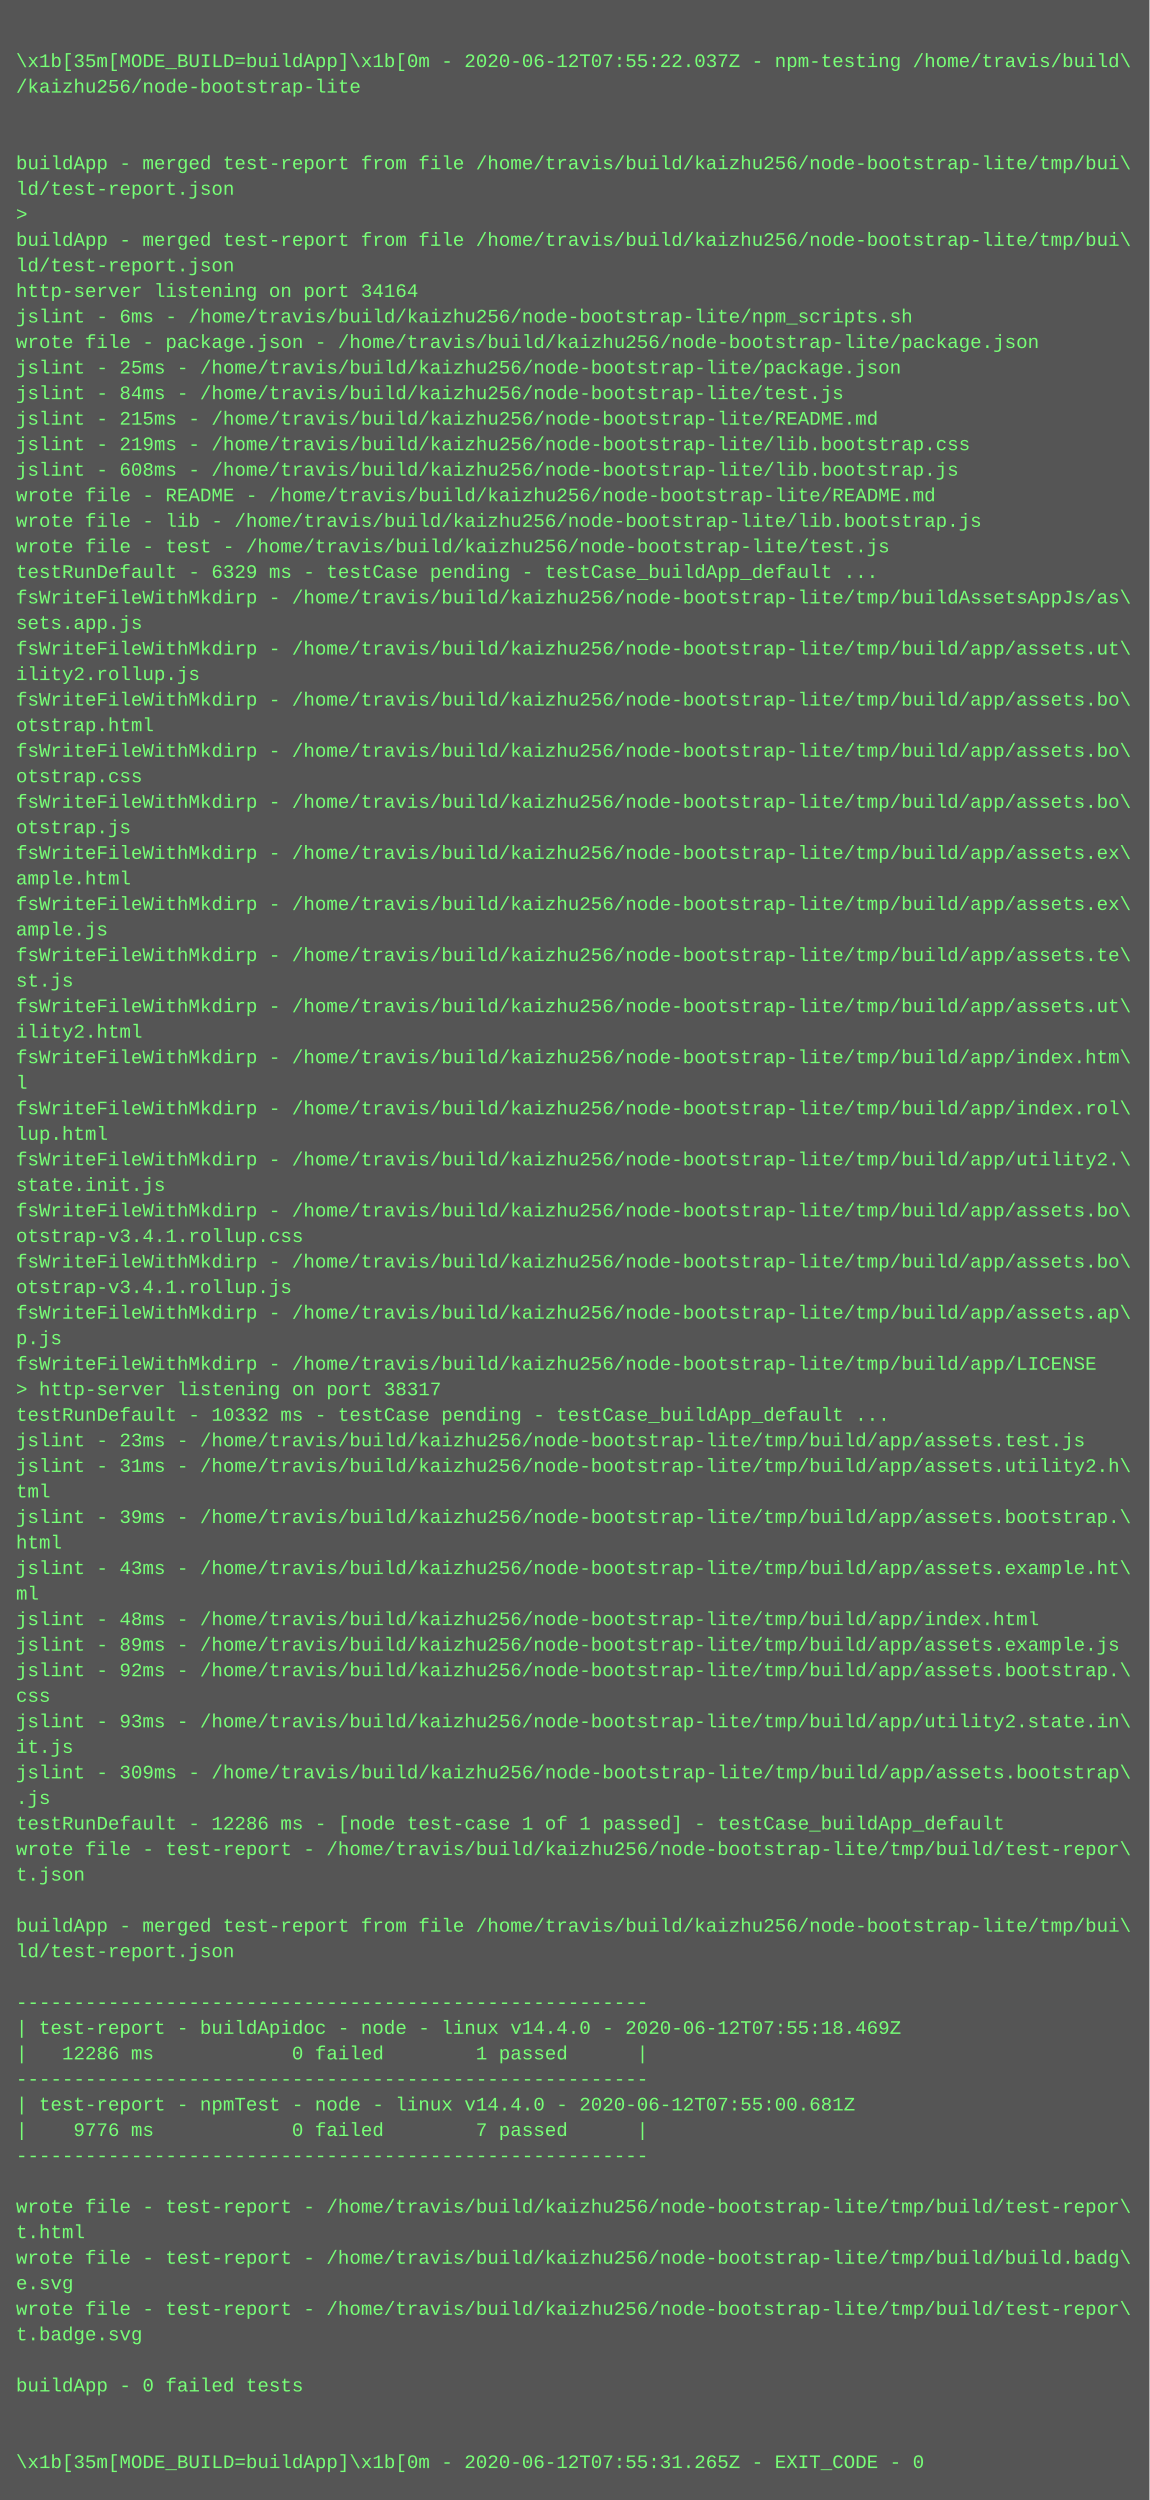
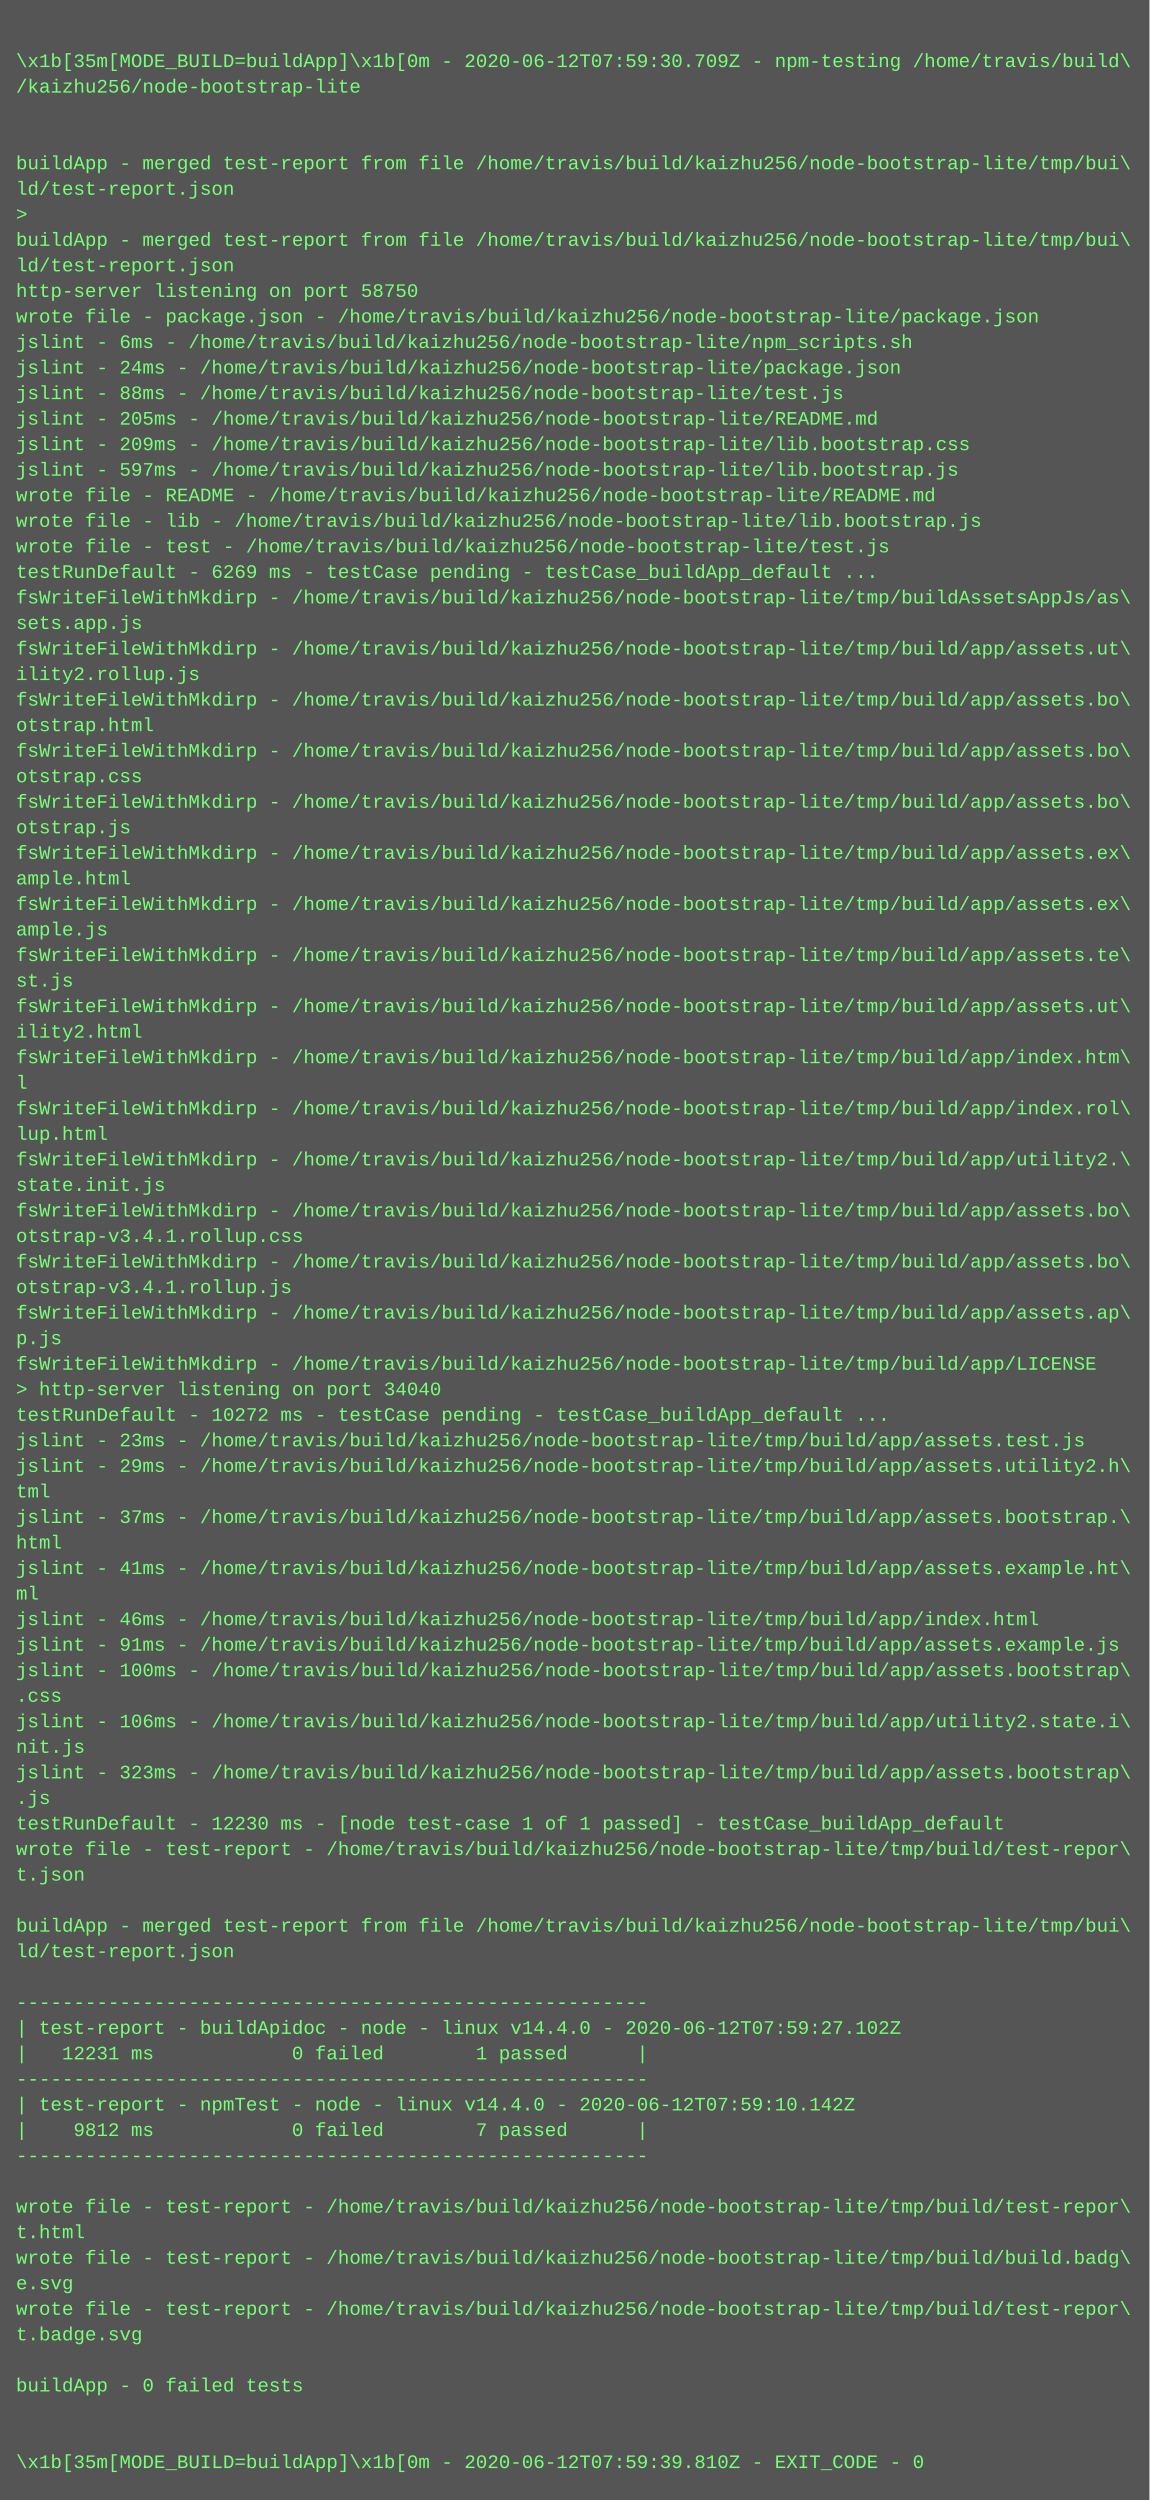
<svg xmlns="http://www.w3.org/2000/svg" height="1566" width="720">
  <rect height="1566" fill="#555" width="720" />
  <text fill="#7f7" font-family="Courier New" font-size="12" xml:space="preserve">
    <tspan x="10" y="26" />
-     <tspan x="10" y="42">\x1b[35m[MODE_BUILD=buildApp]\x1b[0m - 2020-06-12T07:55:22.037Z - npm-testing /home/travis/build\</tspan>
+     <tspan x="10" y="42">\x1b[35m[MODE_BUILD=buildApp]\x1b[0m - 2020-06-12T07:59:30.709Z - npm-testing /home/travis/build\</tspan>
    <tspan x="10" y="58">/kaizhu256/node-bootstrap-lite</tspan>
    <tspan x="10" y="74" />
    <tspan x="10" y="90" />
    <tspan x="10" y="106">buildApp - merged test-report from file /home/travis/build/kaizhu256/node-bootstrap-lite/tmp/bui\</tspan>
    <tspan x="10" y="122">ld/test-report.json</tspan>
    <tspan x="10" y="138">&gt; </tspan>
    <tspan x="10" y="154">buildApp - merged test-report from file /home/travis/build/kaizhu256/node-bootstrap-lite/tmp/bui\</tspan>
    <tspan x="10" y="170">ld/test-report.json</tspan>
-     <tspan x="10" y="186">http-server listening on port 34164</tspan>
-     <tspan x="10" y="202">jslint - 6ms - /home/travis/build/kaizhu256/node-bootstrap-lite/npm_scripts.sh</tspan>
-     <tspan x="10" y="218">wrote file - package.json - /home/travis/build/kaizhu256/node-bootstrap-lite/package.json</tspan>
-     <tspan x="10" y="234">jslint - 25ms - /home/travis/build/kaizhu256/node-bootstrap-lite/package.json</tspan>
-     <tspan x="10" y="250">jslint - 84ms - /home/travis/build/kaizhu256/node-bootstrap-lite/test.js</tspan>
-     <tspan x="10" y="266">jslint - 215ms - /home/travis/build/kaizhu256/node-bootstrap-lite/README.md</tspan>
-     <tspan x="10" y="282">jslint - 219ms - /home/travis/build/kaizhu256/node-bootstrap-lite/lib.bootstrap.css</tspan>
-     <tspan x="10" y="298">jslint - 608ms - /home/travis/build/kaizhu256/node-bootstrap-lite/lib.bootstrap.js</tspan>
+     <tspan x="10" y="186">http-server listening on port 58750</tspan>
+     <tspan x="10" y="202">wrote file - package.json - /home/travis/build/kaizhu256/node-bootstrap-lite/package.json</tspan>
+     <tspan x="10" y="218">jslint - 6ms - /home/travis/build/kaizhu256/node-bootstrap-lite/npm_scripts.sh</tspan>
+     <tspan x="10" y="234">jslint - 24ms - /home/travis/build/kaizhu256/node-bootstrap-lite/package.json</tspan>
+     <tspan x="10" y="250">jslint - 88ms - /home/travis/build/kaizhu256/node-bootstrap-lite/test.js</tspan>
+     <tspan x="10" y="266">jslint - 205ms - /home/travis/build/kaizhu256/node-bootstrap-lite/README.md</tspan>
+     <tspan x="10" y="282">jslint - 209ms - /home/travis/build/kaizhu256/node-bootstrap-lite/lib.bootstrap.css</tspan>
+     <tspan x="10" y="298">jslint - 597ms - /home/travis/build/kaizhu256/node-bootstrap-lite/lib.bootstrap.js</tspan>
    <tspan x="10" y="314">wrote file - README - /home/travis/build/kaizhu256/node-bootstrap-lite/README.md</tspan>
    <tspan x="10" y="330">wrote file - lib - /home/travis/build/kaizhu256/node-bootstrap-lite/lib.bootstrap.js</tspan>
    <tspan x="10" y="346">wrote file - test - /home/travis/build/kaizhu256/node-bootstrap-lite/test.js</tspan>
-     <tspan x="10" y="362">testRunDefault - 6329 ms - testCase pending - testCase_buildApp_default ...</tspan>
+     <tspan x="10" y="362">testRunDefault - 6269 ms - testCase pending - testCase_buildApp_default ...</tspan>
    <tspan x="10" y="378">fsWriteFileWithMkdirp - /home/travis/build/kaizhu256/node-bootstrap-lite/tmp/buildAssetsAppJs/as\</tspan>
    <tspan x="10" y="394">sets.app.js</tspan>
    <tspan x="10" y="410">fsWriteFileWithMkdirp - /home/travis/build/kaizhu256/node-bootstrap-lite/tmp/build/app/assets.ut\</tspan>
    <tspan x="10" y="426">ility2.rollup.js</tspan>
    <tspan x="10" y="442">fsWriteFileWithMkdirp - /home/travis/build/kaizhu256/node-bootstrap-lite/tmp/build/app/assets.bo\</tspan>
    <tspan x="10" y="458">otstrap.html</tspan>
    <tspan x="10" y="474">fsWriteFileWithMkdirp - /home/travis/build/kaizhu256/node-bootstrap-lite/tmp/build/app/assets.bo\</tspan>
    <tspan x="10" y="490">otstrap.css</tspan>
    <tspan x="10" y="506">fsWriteFileWithMkdirp - /home/travis/build/kaizhu256/node-bootstrap-lite/tmp/build/app/assets.bo\</tspan>
    <tspan x="10" y="522">otstrap.js</tspan>
    <tspan x="10" y="538">fsWriteFileWithMkdirp - /home/travis/build/kaizhu256/node-bootstrap-lite/tmp/build/app/assets.ex\</tspan>
    <tspan x="10" y="554">ample.html</tspan>
    <tspan x="10" y="570">fsWriteFileWithMkdirp - /home/travis/build/kaizhu256/node-bootstrap-lite/tmp/build/app/assets.ex\</tspan>
    <tspan x="10" y="586">ample.js</tspan>
    <tspan x="10" y="602">fsWriteFileWithMkdirp - /home/travis/build/kaizhu256/node-bootstrap-lite/tmp/build/app/assets.te\</tspan>
    <tspan x="10" y="618">st.js</tspan>
    <tspan x="10" y="634">fsWriteFileWithMkdirp - /home/travis/build/kaizhu256/node-bootstrap-lite/tmp/build/app/assets.ut\</tspan>
    <tspan x="10" y="650">ility2.html</tspan>
    <tspan x="10" y="666">fsWriteFileWithMkdirp - /home/travis/build/kaizhu256/node-bootstrap-lite/tmp/build/app/index.htm\</tspan>
    <tspan x="10" y="682">l</tspan>
    <tspan x="10" y="698">fsWriteFileWithMkdirp - /home/travis/build/kaizhu256/node-bootstrap-lite/tmp/build/app/index.rol\</tspan>
    <tspan x="10" y="714">lup.html</tspan>
    <tspan x="10" y="730">fsWriteFileWithMkdirp - /home/travis/build/kaizhu256/node-bootstrap-lite/tmp/build/app/utility2.\</tspan>
    <tspan x="10" y="746">state.init.js</tspan>
    <tspan x="10" y="762">fsWriteFileWithMkdirp - /home/travis/build/kaizhu256/node-bootstrap-lite/tmp/build/app/assets.bo\</tspan>
    <tspan x="10" y="778">otstrap-v3.4.1.rollup.css</tspan>
    <tspan x="10" y="794">fsWriteFileWithMkdirp - /home/travis/build/kaizhu256/node-bootstrap-lite/tmp/build/app/assets.bo\</tspan>
    <tspan x="10" y="810">otstrap-v3.4.1.rollup.js</tspan>
    <tspan x="10" y="826">fsWriteFileWithMkdirp - /home/travis/build/kaizhu256/node-bootstrap-lite/tmp/build/app/assets.ap\</tspan>
    <tspan x="10" y="842">p.js</tspan>
    <tspan x="10" y="858">fsWriteFileWithMkdirp - /home/travis/build/kaizhu256/node-bootstrap-lite/tmp/build/app/LICENSE</tspan>
-     <tspan x="10" y="874">&gt; http-server listening on port 38317</tspan>
-     <tspan x="10" y="890">testRunDefault - 10332 ms - testCase pending - testCase_buildApp_default ...</tspan>
+     <tspan x="10" y="874">&gt; http-server listening on port 34040</tspan>
+     <tspan x="10" y="890">testRunDefault - 10272 ms - testCase pending - testCase_buildApp_default ...</tspan>
    <tspan x="10" y="906">jslint - 23ms - /home/travis/build/kaizhu256/node-bootstrap-lite/tmp/build/app/assets.test.js</tspan>
-     <tspan x="10" y="922">jslint - 31ms - /home/travis/build/kaizhu256/node-bootstrap-lite/tmp/build/app/assets.utility2.h\</tspan>
+     <tspan x="10" y="922">jslint - 29ms - /home/travis/build/kaizhu256/node-bootstrap-lite/tmp/build/app/assets.utility2.h\</tspan>
    <tspan x="10" y="938">tml</tspan>
-     <tspan x="10" y="954">jslint - 39ms - /home/travis/build/kaizhu256/node-bootstrap-lite/tmp/build/app/assets.bootstrap.\</tspan>
+     <tspan x="10" y="954">jslint - 37ms - /home/travis/build/kaizhu256/node-bootstrap-lite/tmp/build/app/assets.bootstrap.\</tspan>
    <tspan x="10" y="970">html</tspan>
-     <tspan x="10" y="986">jslint - 43ms - /home/travis/build/kaizhu256/node-bootstrap-lite/tmp/build/app/assets.example.ht\</tspan>
+     <tspan x="10" y="986">jslint - 41ms - /home/travis/build/kaizhu256/node-bootstrap-lite/tmp/build/app/assets.example.ht\</tspan>
    <tspan x="10" y="1002">ml</tspan>
-     <tspan x="10" y="1018">jslint - 48ms - /home/travis/build/kaizhu256/node-bootstrap-lite/tmp/build/app/index.html</tspan>
-     <tspan x="10" y="1034">jslint - 89ms - /home/travis/build/kaizhu256/node-bootstrap-lite/tmp/build/app/assets.example.js</tspan>
-     <tspan x="10" y="1050">jslint - 92ms - /home/travis/build/kaizhu256/node-bootstrap-lite/tmp/build/app/assets.bootstrap.\</tspan>
-     <tspan x="10" y="1066">css</tspan>
-     <tspan x="10" y="1082">jslint - 93ms - /home/travis/build/kaizhu256/node-bootstrap-lite/tmp/build/app/utility2.state.in\</tspan>
-     <tspan x="10" y="1098">it.js</tspan>
-     <tspan x="10" y="1114">jslint - 309ms - /home/travis/build/kaizhu256/node-bootstrap-lite/tmp/build/app/assets.bootstrap\</tspan>
+     <tspan x="10" y="1018">jslint - 46ms - /home/travis/build/kaizhu256/node-bootstrap-lite/tmp/build/app/index.html</tspan>
+     <tspan x="10" y="1034">jslint - 91ms - /home/travis/build/kaizhu256/node-bootstrap-lite/tmp/build/app/assets.example.js</tspan>
+     <tspan x="10" y="1050">jslint - 100ms - /home/travis/build/kaizhu256/node-bootstrap-lite/tmp/build/app/assets.bootstrap\</tspan>
+     <tspan x="10" y="1066">.css</tspan>
+     <tspan x="10" y="1082">jslint - 106ms - /home/travis/build/kaizhu256/node-bootstrap-lite/tmp/build/app/utility2.state.i\</tspan>
+     <tspan x="10" y="1098">nit.js</tspan>
+     <tspan x="10" y="1114">jslint - 323ms - /home/travis/build/kaizhu256/node-bootstrap-lite/tmp/build/app/assets.bootstrap\</tspan>
    <tspan x="10" y="1130">.js</tspan>
-     <tspan x="10" y="1146">testRunDefault - 12286 ms - [node test-case 1 of 1 passed] - testCase_buildApp_default</tspan>
+     <tspan x="10" y="1146">testRunDefault - 12230 ms - [node test-case 1 of 1 passed] - testCase_buildApp_default</tspan>
    <tspan x="10" y="1162">wrote file - test-report - /home/travis/build/kaizhu256/node-bootstrap-lite/tmp/build/test-repor\</tspan>
    <tspan x="10" y="1178">t.json</tspan>
    <tspan x="10" y="1194" />
    <tspan x="10" y="1210">buildApp - merged test-report from file /home/travis/build/kaizhu256/node-bootstrap-lite/tmp/bui\</tspan>
    <tspan x="10" y="1226">ld/test-report.json</tspan>
    <tspan x="10" y="1242" />
    <tspan x="10" y="1258">-------------------------------------------------------</tspan>
-     <tspan x="10" y="1274">| test-report - buildApidoc - node - linux v14.4.0 - 2020-06-12T07:55:18.469Z</tspan>
-     <tspan x="10" y="1290">|   12286 ms            0 failed        1 passed      |</tspan>
+     <tspan x="10" y="1274">| test-report - buildApidoc - node - linux v14.4.0 - 2020-06-12T07:59:27.102Z</tspan>
+     <tspan x="10" y="1290">|   12231 ms            0 failed        1 passed      |</tspan>
    <tspan x="10" y="1306">-------------------------------------------------------</tspan>
-     <tspan x="10" y="1322">| test-report - npmTest - node - linux v14.4.0 - 2020-06-12T07:55:00.681Z</tspan>
-     <tspan x="10" y="1338">|    9776 ms            0 failed        7 passed      |</tspan>
+     <tspan x="10" y="1322">| test-report - npmTest - node - linux v14.4.0 - 2020-06-12T07:59:10.142Z</tspan>
+     <tspan x="10" y="1338">|    9812 ms            0 failed        7 passed      |</tspan>
    <tspan x="10" y="1354">-------------------------------------------------------</tspan>
    <tspan x="10" y="1370" />
    <tspan x="10" y="1386">wrote file - test-report - /home/travis/build/kaizhu256/node-bootstrap-lite/tmp/build/test-repor\</tspan>
    <tspan x="10" y="1402">t.html</tspan>
    <tspan x="10" y="1418">wrote file - test-report - /home/travis/build/kaizhu256/node-bootstrap-lite/tmp/build/build.badg\</tspan>
    <tspan x="10" y="1434">e.svg</tspan>
    <tspan x="10" y="1450">wrote file - test-report - /home/travis/build/kaizhu256/node-bootstrap-lite/tmp/build/test-repor\</tspan>
    <tspan x="10" y="1466">t.badge.svg</tspan>
    <tspan x="10" y="1482" />
    <tspan x="10" y="1498">buildApp - 0 failed tests</tspan>
    <tspan x="10" y="1514" />
    <tspan x="10" y="1530" />
-     <tspan x="10" y="1546">\x1b[35m[MODE_BUILD=buildApp]\x1b[0m - 2020-06-12T07:55:31.265Z - EXIT_CODE - 0</tspan>
+     <tspan x="10" y="1546">\x1b[35m[MODE_BUILD=buildApp]\x1b[0m - 2020-06-12T07:59:39.810Z - EXIT_CODE - 0</tspan>
  </text>
</svg>
